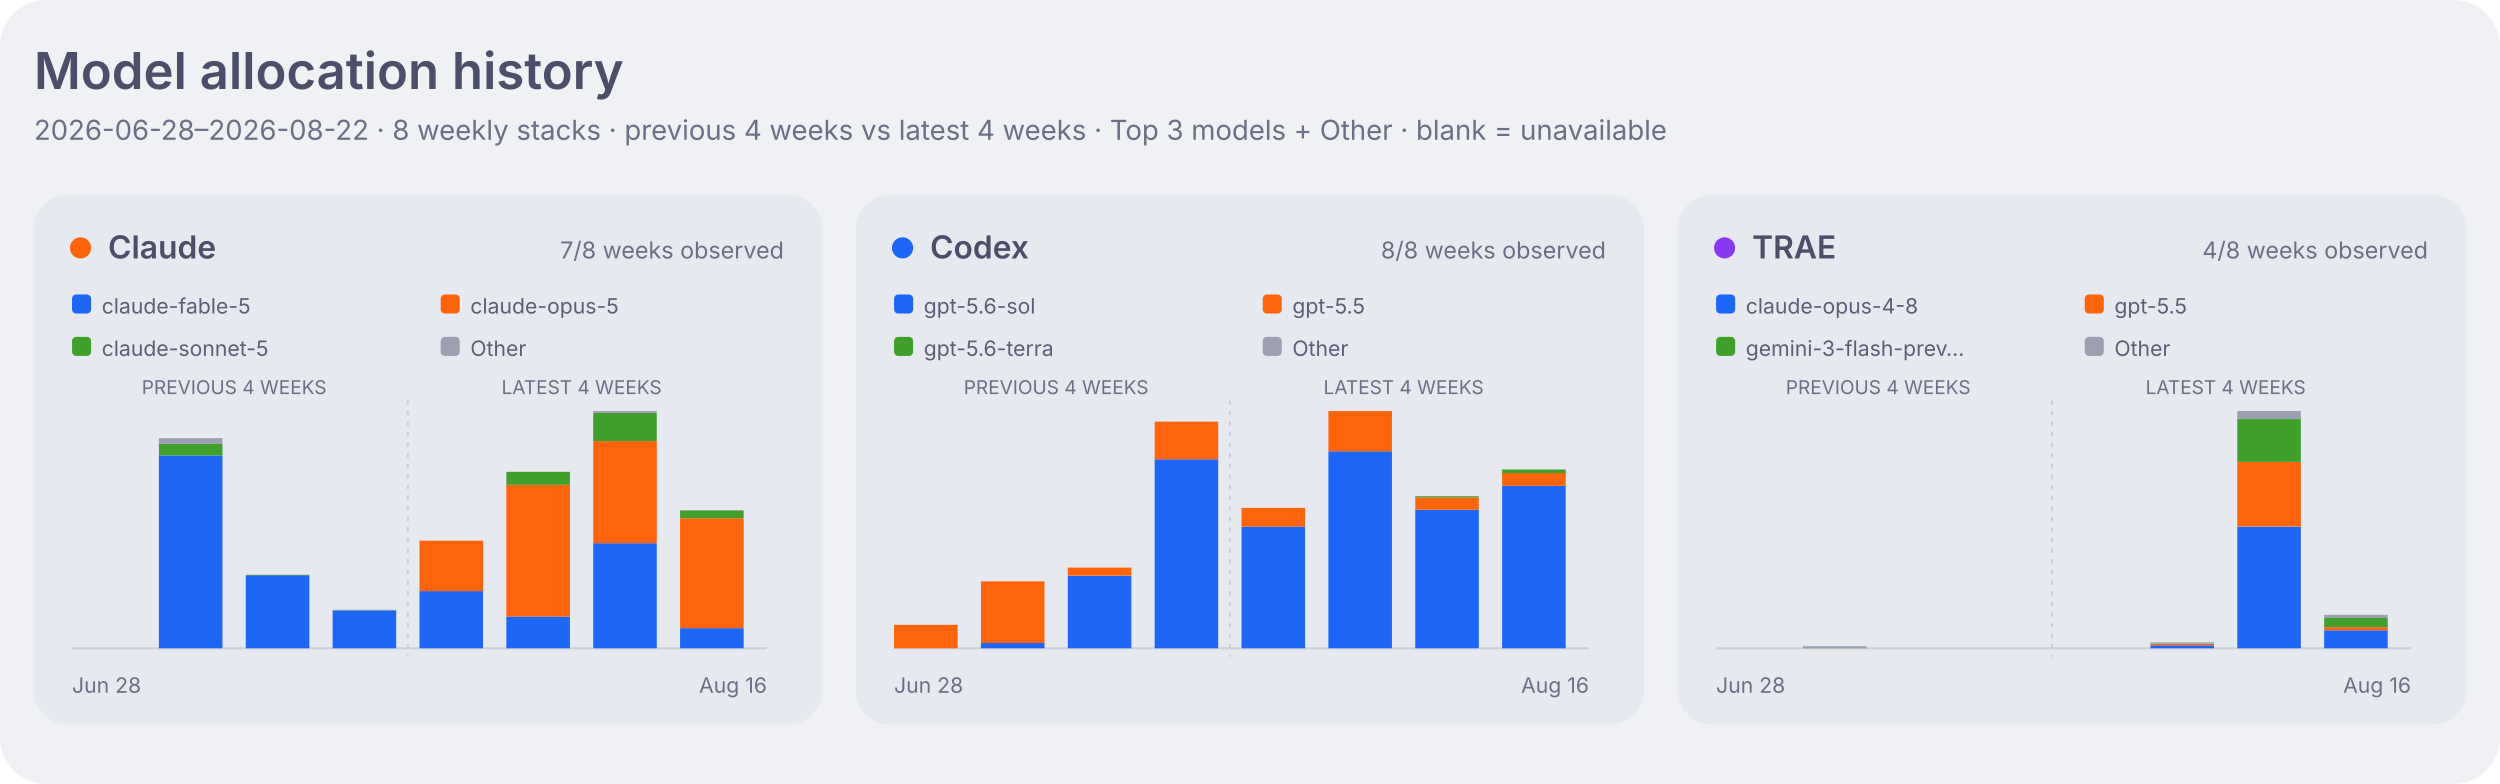
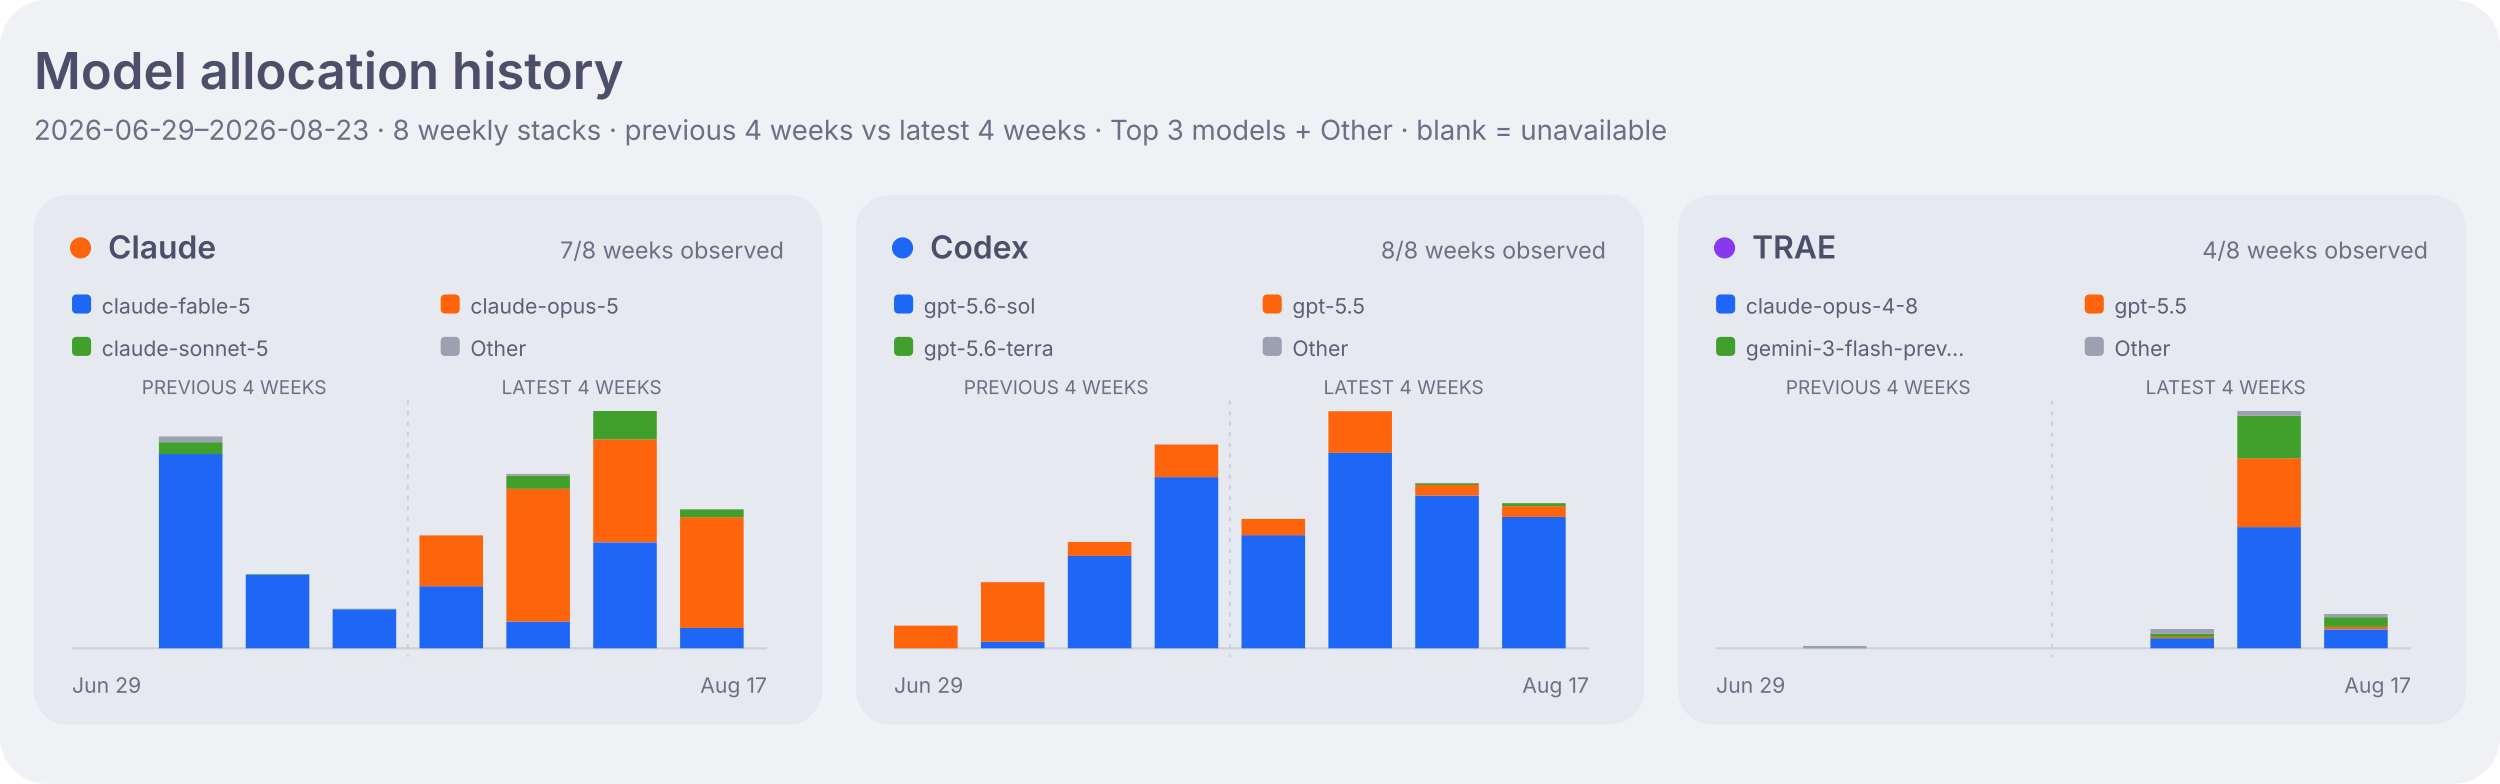
<svg xmlns="http://www.w3.org/2000/svg" width="1180" height="370" viewBox="0 0 1180 370" role="img" aria-labelledby="title desc">
  <style>
    .dashboard-background { fill: #eff1f5; }
    .dashboard-panel { fill: #e6e9ef; }
    .dashboard-primary { fill: #4c4f69; }
    .dashboard-secondary { fill: #5c5f77; }
    .dashboard-muted { fill: #6c6f85; }
    .dashboard-accent { fill: #179299; }
    .dashboard-border { stroke: #ccd0da; }
    .agent-claude { fill: #fe640b; }
    .agent-codex { fill: #1e66f5; }
    .agent-traex { fill: #8839ef; }
    .agent-legacy { fill: #6c6f85; }
    .series-0 { fill: #1e66f5; }
    .series-1 { fill: #fe640b; }
    .series-2 { fill: #40a02b; }
    .series-3 { fill: #8839ef; }
    .series-other { fill: #9ca0b0; }
    .signal-level-1 { fill: #179299; fill-opacity: 0.22; }
    .signal-level-2 { fill: #179299; fill-opacity: 0.45; }
    .signal-level-3 { fill: #179299; fill-opacity: 0.68; }
    .signal-level-4 { fill: #179299; }
    .component-input { fill: #40a02b; }
    .component-output { fill: #df8e1d; }
    .component-cache-write { fill: #179299; }
    .component-cache-read { fill: #7287fd; }
    .heatmap-level-0 { fill: #ccd0da; }
    .heatmap-level-1 { fill: #179299; fill-opacity: 0.25; }
    .heatmap-level-2 { fill: #179299; fill-opacity: 0.5; }
    .heatmap-level-3 { fill: #179299; fill-opacity: 0.75; }
    .heatmap-level-4 { fill: #179299; }
    @media (prefers-color-scheme: dark) {
      .dashboard-background { fill: #1e1e2e; }
      .dashboard-panel { fill: #181825; }
      .dashboard-primary { fill: #cdd6f4; }
      .dashboard-secondary { fill: #bac2de; }
      .dashboard-muted { fill: #a6adc8; }
      .dashboard-accent { fill: #94e2d5; }
      .dashboard-border { stroke: #313244; }
      .agent-claude { fill: #fab387; }
      .agent-codex { fill: #89b4fa; }
      .agent-traex { fill: #cba6f7; }
      .agent-legacy { fill: #a6adc8; }
      .series-0 { fill: #89b4fa; }
      .series-1 { fill: #fab387; }
      .series-2 { fill: #a6e3a1; }
      .series-3 { fill: #cba6f7; }
      .series-other { fill: #7f849c; }
      .signal-level-1 { fill: #94e2d5; fill-opacity: 0.22; }
      .signal-level-2 { fill: #94e2d5; fill-opacity: 0.45; }
      .signal-level-3 { fill: #94e2d5; fill-opacity: 0.68; }
      .signal-level-4 { fill: #94e2d5; }
      .component-input { fill: #a6e3a1; }
      .component-output { fill: #f9e2af; }
      .component-cache-write { fill: #94e2d5; }
      .component-cache-read { fill: #b4befe; }
      .heatmap-level-0 { fill: #313244; }
      .heatmap-level-1 { fill: #94e2d5; fill-opacity: 0.25; }
      .heatmap-level-2 { fill: #94e2d5; fill-opacity: 0.5; }
      .heatmap-level-3 { fill: #94e2d5; fill-opacity: 0.75; }
      .heatmap-level-4 { fill: #94e2d5; }
    }
  </style>
  <rect class="dashboard-background" width="1180" height="370" rx="22" />
  <text class="dashboard-primary" x="16" y="42" font-family="-apple-system,BlinkMacSystemFont,Segoe UI,sans-serif" font-size="24" font-weight="600">Model allocation history</text>
-   <text class="dashboard-muted" x="16" y="66" font-family="-apple-system,BlinkMacSystemFont,Segoe UI,sans-serif" font-size="13">2026-06-28–2026-08-22 · 8 weekly stacks · previous 4 weeks vs latest 4 weeks · Top 3 models + Other · blank = unavailable</text>
+   <text class="dashboard-muted" x="16" y="66" font-family="-apple-system,BlinkMacSystemFont,Segoe UI,sans-serif" font-size="13">2026-06-29–2026-08-23 · 8 weekly stacks · previous 4 weeks vs latest 4 weeks · Top 3 models + Other · blank = unavailable</text>
  <rect class="dashboard-panel" x="16" y="92" width="372" height="250" rx="16" />
  <circle class="agent-claude" cx="38" cy="117" r="5" />
  <text class="dashboard-primary" x="51" y="122" font-family="-apple-system,BlinkMacSystemFont,Segoe UI,sans-serif" font-size="15" font-weight="600">Claude</text>
  <text class="dashboard-muted" x="370" y="122" text-anchor="end" font-family="-apple-system,BlinkMacSystemFont,Segoe UI,sans-serif" font-size="11">7/8 weeks observed</text>
  <rect class="series-0" x="34" y="139" width="9" height="9" rx="2" />
  <text class="dashboard-secondary" x="48" y="148" font-family="-apple-system,BlinkMacSystemFont,Segoe UI,sans-serif" font-size="10">claude-fable-5</text>
  <rect class="series-1" x="208" y="139" width="9" height="9" rx="2" />
  <text class="dashboard-secondary" x="222" y="148" font-family="-apple-system,BlinkMacSystemFont,Segoe UI,sans-serif" font-size="10">claude-opus-5</text>
  <rect class="series-2" x="34" y="159" width="9" height="9" rx="2" />
  <text class="dashboard-secondary" x="48" y="168" font-family="-apple-system,BlinkMacSystemFont,Segoe UI,sans-serif" font-size="10">claude-sonnet-5</text>
  <rect class="series-other" x="208" y="159" width="9" height="9" rx="2" />
  <text class="dashboard-secondary" x="222" y="168" font-family="-apple-system,BlinkMacSystemFont,Segoe UI,sans-serif" font-size="10">Other</text>
  <text class="dashboard-muted" x="110.5" y="186" text-anchor="middle" font-family="-apple-system,BlinkMacSystemFont,Segoe UI,sans-serif" font-size="9">PREVIOUS 4 WEEKS</text>
  <text class="dashboard-muted" x="274.5" y="186" text-anchor="middle" font-family="-apple-system,BlinkMacSystemFont,Segoe UI,sans-serif" font-size="9">LATEST 4 WEEKS</text>
  <line class="dashboard-border" x1="34" y1="306" x2="362" y2="306" stroke-width="1" />
  <line class="dashboard-border" x1="192.5" y1="189" x2="192.5" y2="310" stroke-width="1" stroke-dasharray="2 3" />
-   <rect class="series-0" x="75" y="215.0" width="30" height="91.0" data-agent="claude" data-model="claude-fable-5" data-week="2026-07-05">
-     </rect>
-   <rect class="series-2" x="75" y="209.5" width="30" height="5.5" data-agent="claude" data-model="claude-sonnet-5" data-week="2026-07-05">
-     </rect>
-   <rect class="series-other" x="75" y="206.8" width="30" height="2.7" data-agent="claude" data-model="other" data-week="2026-07-05">
-     </rect>
-   <rect class="series-0" x="116" y="271.5" width="30" height="34.5" data-agent="claude" data-model="claude-fable-5" data-week="2026-07-12">
-     </rect>
-   <rect class="series-2" x="116" y="271.3" width="30" height="0.3" data-agent="claude" data-model="claude-sonnet-5" data-week="2026-07-12">
-     </rect>
-   <rect class="series-0" x="157" y="288.1" width="30" height="17.9" data-agent="claude" data-model="claude-fable-5" data-week="2026-07-19">
-     </rect>
-   <rect class="series-2" x="157" y="288.0" width="30" height="0.1" data-agent="claude" data-model="claude-sonnet-5" data-week="2026-07-19">
-     </rect>
-   <rect class="series-other" x="157" y="287.8" width="30" height="0.2" data-agent="claude" data-model="other" data-week="2026-07-19">
-     </rect>
-   <rect class="series-0" x="198" y="279.0" width="30" height="27.0" data-agent="claude" data-model="claude-fable-5" data-week="2026-07-26">
-     </rect>
-   <rect class="series-1" x="198" y="255.2" width="30" height="23.8" data-agent="claude" data-model="claude-opus-5" data-week="2026-07-26">
-     </rect>
-   <rect class="series-2" x="198" y="255.1" width="30" height="0.0" data-agent="claude" data-model="claude-sonnet-5" data-week="2026-07-26">
-     </rect>
-   <rect class="series-0" x="239" y="291.0" width="30" height="15.0" data-agent="claude" data-model="claude-fable-5" data-week="2026-08-02">
-     </rect>
-   <rect class="series-1" x="239" y="228.8" width="30" height="62.2" data-agent="claude" data-model="claude-opus-5" data-week="2026-08-02">
-     </rect>
-   <rect class="series-2" x="239" y="222.7" width="30" height="6.1" data-agent="claude" data-model="claude-sonnet-5" data-week="2026-08-02">
-     </rect>
-   <rect class="series-0" x="280" y="256.4" width="30" height="49.6" data-agent="claude" data-model="claude-fable-5" data-week="2026-08-09">
-     </rect>
-   <rect class="series-1" x="280" y="208.2" width="30" height="48.2" data-agent="claude" data-model="claude-opus-5" data-week="2026-08-09">
-     </rect>
-   <rect class="series-2" x="280" y="194.9" width="30" height="13.3" data-agent="claude" data-model="claude-sonnet-5" data-week="2026-08-09">
-     </rect>
-   <rect class="series-other" x="280" y="194.0" width="30" height="0.9" data-agent="claude" data-model="other" data-week="2026-08-09">
-     </rect>
-   <rect class="series-0" x="321" y="296.5" width="30" height="9.5" data-agent="claude" data-model="claude-fable-5" data-week="2026-08-16">
-     </rect>
-   <rect class="series-1" x="321" y="244.6" width="30" height="51.9" data-agent="claude" data-model="claude-opus-5" data-week="2026-08-16">
-     </rect>
-   <rect class="series-2" x="321" y="240.9" width="30" height="3.7" data-agent="claude" data-model="claude-sonnet-5" data-week="2026-08-16">
-     </rect>
-   <rect class="series-other" x="321" y="240.8" width="30" height="0.1" data-agent="claude" data-model="other" data-week="2026-08-16">
-     </rect>
-   <text class="dashboard-muted" x="34" y="327" font-family="-apple-system,BlinkMacSystemFont,Segoe UI,sans-serif" font-size="10">Jun 28</text>
-   <text class="dashboard-muted" x="362" y="327" text-anchor="end" font-family="-apple-system,BlinkMacSystemFont,Segoe UI,sans-serif" font-size="10">Aug 16</text>
+   <rect class="series-0" x="75" y="214.3" width="30" height="91.7" data-agent="claude" data-model="claude-fable-5" data-week="2026-07-06">
+     </rect>
+   <rect class="series-2" x="75" y="208.7" width="30" height="5.6" data-agent="claude" data-model="claude-sonnet-5" data-week="2026-07-06">
+     </rect>
+   <rect class="series-other" x="75" y="206.0" width="30" height="2.8" data-agent="claude" data-model="other" data-week="2026-07-06">
+     </rect>
+   <rect class="series-0" x="116" y="271.3" width="30" height="34.7" data-agent="claude" data-model="claude-fable-5" data-week="2026-07-13">
+     </rect>
+   <rect class="series-2" x="116" y="271.0" width="30" height="0.3" data-agent="claude" data-model="claude-sonnet-5" data-week="2026-07-13">
+     </rect>
+   <rect class="series-0" x="157" y="287.6" width="30" height="18.4" data-agent="claude" data-model="claude-fable-5" data-week="2026-07-20">
+     </rect>
+   <rect class="series-2" x="157" y="287.5" width="30" height="0.1" data-agent="claude" data-model="claude-sonnet-5" data-week="2026-07-20">
+     </rect>
+   <rect class="series-other" x="157" y="287.3" width="30" height="0.2" data-agent="claude" data-model="other" data-week="2026-07-20">
+     </rect>
+   <rect class="series-0" x="198" y="276.7" width="30" height="29.3" data-agent="claude" data-model="claude-fable-5" data-week="2026-07-27">
+     </rect>
+   <rect class="series-1" x="198" y="252.7" width="30" height="24.0" data-agent="claude" data-model="claude-opus-5" data-week="2026-07-27">
+     </rect>
+   <rect class="series-2" x="198" y="252.6" width="30" height="0.0" data-agent="claude" data-model="claude-sonnet-5" data-week="2026-07-27">
+     </rect>
+   <rect class="series-0" x="239" y="293.4" width="30" height="12.6" data-agent="claude" data-model="claude-fable-5" data-week="2026-08-03">
+     </rect>
+   <rect class="series-1" x="239" y="230.7" width="30" height="62.7" data-agent="claude" data-model="claude-opus-5" data-week="2026-08-03">
+     </rect>
+   <rect class="series-2" x="239" y="224.6" width="30" height="6.1" data-agent="claude" data-model="claude-sonnet-5" data-week="2026-08-03">
+     </rect>
+   <rect class="series-other" x="239" y="223.7" width="30" height="0.9" data-agent="claude" data-model="other" data-week="2026-08-03">
+     </rect>
+   <rect class="series-0" x="280" y="256.0" width="30" height="50.0" data-agent="claude" data-model="claude-fable-5" data-week="2026-08-10">
+     </rect>
+   <rect class="series-1" x="280" y="207.4" width="30" height="48.5" data-agent="claude" data-model="claude-opus-5" data-week="2026-08-10">
+     </rect>
+   <rect class="series-2" x="280" y="194.0" width="30" height="13.4" data-agent="claude" data-model="claude-sonnet-5" data-week="2026-08-10">
+     </rect>
+   <rect class="series-other" x="280" y="194.0" width="30" height="0.0" data-agent="claude" data-model="other" data-week="2026-08-10">
+     </rect>
+   <rect class="series-0" x="321" y="296.4" width="30" height="9.6" data-agent="claude" data-model="claude-fable-5" data-week="2026-08-17">
+     </rect>
+   <rect class="series-1" x="321" y="244.1" width="30" height="52.3" data-agent="claude" data-model="claude-opus-5" data-week="2026-08-17">
+     </rect>
+   <rect class="series-2" x="321" y="240.4" width="30" height="3.7" data-agent="claude" data-model="claude-sonnet-5" data-week="2026-08-17">
+     </rect>
+   <rect class="series-other" x="321" y="240.3" width="30" height="0.1" data-agent="claude" data-model="other" data-week="2026-08-17">
+     </rect>
+   <text class="dashboard-muted" x="34" y="327" font-family="-apple-system,BlinkMacSystemFont,Segoe UI,sans-serif" font-size="10">Jun 29</text>
+   <text class="dashboard-muted" x="362" y="327" text-anchor="end" font-family="-apple-system,BlinkMacSystemFont,Segoe UI,sans-serif" font-size="10">Aug 17</text>
  <rect class="dashboard-panel" x="404" y="92" width="372" height="250" rx="16" />
  <circle class="agent-codex" cx="426" cy="117" r="5" />
  <text class="dashboard-primary" x="439" y="122" font-family="-apple-system,BlinkMacSystemFont,Segoe UI,sans-serif" font-size="15" font-weight="600">Codex</text>
  <text class="dashboard-muted" x="758" y="122" text-anchor="end" font-family="-apple-system,BlinkMacSystemFont,Segoe UI,sans-serif" font-size="11">8/8 weeks observed</text>
  <rect class="series-0" x="422" y="139" width="9" height="9" rx="2" />
  <text class="dashboard-secondary" x="436" y="148" font-family="-apple-system,BlinkMacSystemFont,Segoe UI,sans-serif" font-size="10">gpt-5.6-sol</text>
  <rect class="series-1" x="596" y="139" width="9" height="9" rx="2" />
  <text class="dashboard-secondary" x="610" y="148" font-family="-apple-system,BlinkMacSystemFont,Segoe UI,sans-serif" font-size="10">gpt-5.5</text>
  <rect class="series-2" x="422" y="159" width="9" height="9" rx="2" />
  <text class="dashboard-secondary" x="436" y="168" font-family="-apple-system,BlinkMacSystemFont,Segoe UI,sans-serif" font-size="10">gpt-5.6-terra</text>
  <rect class="series-other" x="596" y="159" width="9" height="9" rx="2" />
  <text class="dashboard-secondary" x="610" y="168" font-family="-apple-system,BlinkMacSystemFont,Segoe UI,sans-serif" font-size="10">Other</text>
  <text class="dashboard-muted" x="498.5" y="186" text-anchor="middle" font-family="-apple-system,BlinkMacSystemFont,Segoe UI,sans-serif" font-size="9">PREVIOUS 4 WEEKS</text>
  <text class="dashboard-muted" x="662.5" y="186" text-anchor="middle" font-family="-apple-system,BlinkMacSystemFont,Segoe UI,sans-serif" font-size="9">LATEST 4 WEEKS</text>
  <line class="dashboard-border" x1="422" y1="306" x2="750" y2="306" stroke-width="1" />
  <line class="dashboard-border" x1="580.5" y1="189" x2="580.5" y2="310" stroke-width="1" stroke-dasharray="2 3" />
-   <rect class="series-1" x="422" y="294.9" width="30" height="11.1" data-agent="codex" data-model="gpt-5.5" data-week="2026-06-28">
-     </rect>
-   <rect class="series-other" x="422" y="294.9" width="30" height="0.0" data-agent="codex" data-model="other" data-week="2026-06-28">
-     </rect>
-   <rect class="series-0" x="463" y="303.4" width="30" height="2.6" data-agent="codex" data-model="gpt-5.6-sol" data-week="2026-07-05">
-     </rect>
-   <rect class="series-1" x="463" y="274.4" width="30" height="29.1" data-agent="codex" data-model="gpt-5.5" data-week="2026-07-05">
-     </rect>
-   <rect class="series-other" x="463" y="274.3" width="30" height="0.0" data-agent="codex" data-model="other" data-week="2026-07-05">
-     </rect>
-   <rect class="series-0" x="504" y="271.8" width="30" height="34.2" data-agent="codex" data-model="gpt-5.6-sol" data-week="2026-07-12">
-     </rect>
-   <rect class="series-1" x="504" y="267.9" width="30" height="3.8" data-agent="codex" data-model="gpt-5.5" data-week="2026-07-12">
-     </rect>
-   <rect class="series-other" x="504" y="267.9" width="30" height="0.0" data-agent="codex" data-model="other" data-week="2026-07-12">
-     </rect>
-   <rect class="series-0" x="545" y="216.8" width="30" height="89.2" data-agent="codex" data-model="gpt-5.6-sol" data-week="2026-07-19">
-     </rect>
-   <rect class="series-1" x="545" y="199.0" width="30" height="17.8" data-agent="codex" data-model="gpt-5.5" data-week="2026-07-19">
-     </rect>
-   <rect class="series-0" x="586" y="248.6" width="30" height="57.4" data-agent="codex" data-model="gpt-5.6-sol" data-week="2026-07-26">
-     </rect>
-   <rect class="series-1" x="586" y="239.7" width="30" height="8.9" data-agent="codex" data-model="gpt-5.5" data-week="2026-07-26">
-     </rect>
-   <rect class="series-0" x="627" y="213.0" width="30" height="93.0" data-agent="codex" data-model="gpt-5.6-sol" data-week="2026-08-02">
-     </rect>
-   <rect class="series-1" x="627" y="194.0" width="30" height="19.0" data-agent="codex" data-model="gpt-5.5" data-week="2026-08-02">
-     </rect>
-   <rect class="series-other" x="627" y="194.0" width="30" height="0.0" data-agent="codex" data-model="other" data-week="2026-08-02">
-     </rect>
-   <rect class="series-0" x="668" y="240.6" width="30" height="65.4" data-agent="codex" data-model="gpt-5.6-sol" data-week="2026-08-09">
-     </rect>
-   <rect class="series-1" x="668" y="234.8" width="30" height="5.8" data-agent="codex" data-model="gpt-5.5" data-week="2026-08-09">
-     </rect>
-   <rect class="series-2" x="668" y="234.2" width="30" height="0.6" data-agent="codex" data-model="gpt-5.6-terra" data-week="2026-08-09">
-     </rect>
-   <rect class="series-other" x="668" y="234.1" width="30" height="0.1" data-agent="codex" data-model="other" data-week="2026-08-09">
-     </rect>
-   <rect class="series-0" x="709" y="229.3" width="30" height="76.7" data-agent="codex" data-model="gpt-5.6-sol" data-week="2026-08-16">
-     </rect>
-   <rect class="series-1" x="709" y="223.2" width="30" height="6.1" data-agent="codex" data-model="gpt-5.5" data-week="2026-08-16">
-     </rect>
-   <rect class="series-2" x="709" y="221.6" width="30" height="1.7" data-agent="codex" data-model="gpt-5.6-terra" data-week="2026-08-16">
-     </rect>
-   <rect class="series-other" x="709" y="221.6" width="30" height="0.0" data-agent="codex" data-model="other" data-week="2026-08-16">
-     </rect>
-   <text class="dashboard-muted" x="422" y="327" font-family="-apple-system,BlinkMacSystemFont,Segoe UI,sans-serif" font-size="10">Jun 28</text>
-   <text class="dashboard-muted" x="750" y="327" text-anchor="end" font-family="-apple-system,BlinkMacSystemFont,Segoe UI,sans-serif" font-size="10">Aug 16</text>
+   <rect class="series-1" x="422" y="295.3" width="30" height="10.7" data-agent="codex" data-model="gpt-5.5" data-week="2026-06-29">
+     </rect>
+   <rect class="series-other" x="422" y="295.3" width="30" height="0.0" data-agent="codex" data-model="other" data-week="2026-06-29">
+     </rect>
+   <rect class="series-0" x="463" y="302.9" width="30" height="3.1" data-agent="codex" data-model="gpt-5.6-sol" data-week="2026-07-06">
+     </rect>
+   <rect class="series-1" x="463" y="274.8" width="30" height="28.1" data-agent="codex" data-model="gpt-5.5" data-week="2026-07-06">
+     </rect>
+   <rect class="series-other" x="463" y="274.8" width="30" height="0.0" data-agent="codex" data-model="other" data-week="2026-07-06">
+     </rect>
+   <rect class="series-0" x="504" y="262.4" width="30" height="43.6" data-agent="codex" data-model="gpt-5.6-sol" data-week="2026-07-13">
+     </rect>
+   <rect class="series-1" x="504" y="255.8" width="30" height="6.6" data-agent="codex" data-model="gpt-5.5" data-week="2026-07-13">
+     </rect>
+   <rect class="series-0" x="545" y="225.2" width="30" height="80.8" data-agent="codex" data-model="gpt-5.6-sol" data-week="2026-07-20">
+     </rect>
+   <rect class="series-1" x="545" y="209.8" width="30" height="15.4" data-agent="codex" data-model="gpt-5.5" data-week="2026-07-20">
+     </rect>
+   <rect class="series-0" x="586" y="252.6" width="30" height="53.4" data-agent="codex" data-model="gpt-5.6-sol" data-week="2026-07-27">
+     </rect>
+   <rect class="series-1" x="586" y="244.9" width="30" height="7.7" data-agent="codex" data-model="gpt-5.5" data-week="2026-07-27">
+     </rect>
+   <rect class="series-0" x="627" y="213.6" width="30" height="92.4" data-agent="codex" data-model="gpt-5.6-sol" data-week="2026-08-03">
+     </rect>
+   <rect class="series-1" x="627" y="194.1" width="30" height="19.6" data-agent="codex" data-model="gpt-5.5" data-week="2026-08-03">
+     </rect>
+   <rect class="series-other" x="627" y="194.0" width="30" height="0.1" data-agent="codex" data-model="other" data-week="2026-08-03">
+     </rect>
+   <rect class="series-0" x="668" y="233.9" width="30" height="72.1" data-agent="codex" data-model="gpt-5.6-sol" data-week="2026-08-10">
+     </rect>
+   <rect class="series-1" x="668" y="228.9" width="30" height="5.0" data-agent="codex" data-model="gpt-5.5" data-week="2026-08-10">
+     </rect>
+   <rect class="series-2" x="668" y="228.1" width="30" height="0.8" data-agent="codex" data-model="gpt-5.6-terra" data-week="2026-08-10">
+     </rect>
+   <rect class="series-other" x="668" y="228.0" width="30" height="0.1" data-agent="codex" data-model="other" data-week="2026-08-10">
+     </rect>
+   <rect class="series-0" x="709" y="244.0" width="30" height="62.0" data-agent="codex" data-model="gpt-5.6-sol" data-week="2026-08-17">
+     </rect>
+   <rect class="series-1" x="709" y="238.9" width="30" height="5.1" data-agent="codex" data-model="gpt-5.5" data-week="2026-08-17">
+     </rect>
+   <rect class="series-2" x="709" y="237.5" width="30" height="1.4" data-agent="codex" data-model="gpt-5.6-terra" data-week="2026-08-17">
+     </rect>
+   <text class="dashboard-muted" x="422" y="327" font-family="-apple-system,BlinkMacSystemFont,Segoe UI,sans-serif" font-size="10">Jun 29</text>
+   <text class="dashboard-muted" x="750" y="327" text-anchor="end" font-family="-apple-system,BlinkMacSystemFont,Segoe UI,sans-serif" font-size="10">Aug 17</text>
  <rect class="dashboard-panel" x="792" y="92" width="372" height="250" rx="16" />
  <circle class="agent-traex" cx="814" cy="117" r="5" />
  <text class="dashboard-primary" x="827" y="122" font-family="-apple-system,BlinkMacSystemFont,Segoe UI,sans-serif" font-size="15" font-weight="600">TRAE</text>
  <text class="dashboard-muted" x="1146" y="122" text-anchor="end" font-family="-apple-system,BlinkMacSystemFont,Segoe UI,sans-serif" font-size="11">4/8 weeks observed</text>
  <rect class="series-0" x="810" y="139" width="9" height="9" rx="2" />
  <text class="dashboard-secondary" x="824" y="148" font-family="-apple-system,BlinkMacSystemFont,Segoe UI,sans-serif" font-size="10">claude-opus-4-8</text>
  <rect class="series-1" x="984" y="139" width="9" height="9" rx="2" />
  <text class="dashboard-secondary" x="998" y="148" font-family="-apple-system,BlinkMacSystemFont,Segoe UI,sans-serif" font-size="10">gpt-5.5</text>
  <rect class="series-2" x="810" y="159" width="9" height="9" rx="2" />
  <text class="dashboard-secondary" x="824" y="168" font-family="-apple-system,BlinkMacSystemFont,Segoe UI,sans-serif" font-size="10">gemini-3-flash-prev…</text>
  <rect class="series-other" x="984" y="159" width="9" height="9" rx="2" />
  <text class="dashboard-secondary" x="998" y="168" font-family="-apple-system,BlinkMacSystemFont,Segoe UI,sans-serif" font-size="10">Other</text>
  <text class="dashboard-muted" x="886.5" y="186" text-anchor="middle" font-family="-apple-system,BlinkMacSystemFont,Segoe UI,sans-serif" font-size="9">PREVIOUS 4 WEEKS</text>
  <text class="dashboard-muted" x="1050.5" y="186" text-anchor="middle" font-family="-apple-system,BlinkMacSystemFont,Segoe UI,sans-serif" font-size="9">LATEST 4 WEEKS</text>
  <line class="dashboard-border" x1="810" y1="306" x2="1138" y2="306" stroke-width="1" />
  <line class="dashboard-border" x1="968.5" y1="189" x2="968.5" y2="310" stroke-width="1" stroke-dasharray="2 3" />
-   <rect class="series-2" x="851" y="305.9" width="30" height="0.1" data-agent="traex" data-model="gemini-3-flash-preview" data-week="2026-07-05">
-     </rect>
-   <rect class="series-other" x="851" y="305.0" width="30" height="0.9" data-agent="traex" data-model="other" data-week="2026-07-05">
-     </rect>
-   <rect class="series-0" x="1015" y="304.6" width="30" height="1.4" data-agent="traex" data-model="claude-opus-4-8" data-week="2026-08-02">
-     </rect>
-   <rect class="series-1" x="1015" y="303.9" width="30" height="0.7" data-agent="traex" data-model="gpt-5.5" data-week="2026-08-02">
-     </rect>
-   <rect class="series-2" x="1015" y="303.7" width="30" height="0.2" data-agent="traex" data-model="gemini-3-flash-preview" data-week="2026-08-02">
-     </rect>
-   <rect class="series-other" x="1015" y="303.2" width="30" height="0.5" data-agent="traex" data-model="other" data-week="2026-08-02">
-     </rect>
-   <rect class="series-0" x="1056" y="248.6" width="30" height="57.4" data-agent="traex" data-model="claude-opus-4-8" data-week="2026-08-09">
-     </rect>
-   <rect class="series-1" x="1056" y="218.0" width="30" height="30.5" data-agent="traex" data-model="gpt-5.5" data-week="2026-08-09">
-     </rect>
-   <rect class="series-2" x="1056" y="197.8" width="30" height="20.2" data-agent="traex" data-model="gemini-3-flash-preview" data-week="2026-08-09">
-     </rect>
-   <rect class="series-other" x="1056" y="194.0" width="30" height="3.8" data-agent="traex" data-model="other" data-week="2026-08-09">
-     </rect>
-   <rect class="series-0" x="1097" y="297.5" width="30" height="8.5" data-agent="traex" data-model="claude-opus-4-8" data-week="2026-08-16">
-     </rect>
-   <rect class="series-1" x="1097" y="296.0" width="30" height="1.5" data-agent="traex" data-model="gpt-5.5" data-week="2026-08-16">
-     </rect>
-   <rect class="series-2" x="1097" y="291.6" width="30" height="4.4" data-agent="traex" data-model="gemini-3-flash-preview" data-week="2026-08-16">
-     </rect>
-   <rect class="series-other" x="1097" y="290.2" width="30" height="1.5" data-agent="traex" data-model="other" data-week="2026-08-16">
-     </rect>
-   <text class="dashboard-muted" x="810" y="327" font-family="-apple-system,BlinkMacSystemFont,Segoe UI,sans-serif" font-size="10">Jun 28</text>
-   <text class="dashboard-muted" x="1138" y="327" text-anchor="end" font-family="-apple-system,BlinkMacSystemFont,Segoe UI,sans-serif" font-size="10">Aug 16</text>
+   <rect class="series-2" x="851" y="305.9" width="30" height="0.1" data-agent="traex" data-model="gemini-3-flash-preview" data-week="2026-07-06">
+     </rect>
+   <rect class="series-other" x="851" y="304.9" width="30" height="1.0" data-agent="traex" data-model="other" data-week="2026-07-06">
+     </rect>
+   <rect class="series-0" x="1015" y="301.2" width="30" height="4.8" data-agent="traex" data-model="claude-opus-4-8" data-week="2026-08-03">
+     </rect>
+   <rect class="series-1" x="1015" y="300.6" width="30" height="0.7" data-agent="traex" data-model="gpt-5.5" data-week="2026-08-03">
+     </rect>
+   <rect class="series-2" x="1015" y="299.1" width="30" height="1.5" data-agent="traex" data-model="gemini-3-flash-preview" data-week="2026-08-03">
+     </rect>
+   <rect class="series-other" x="1015" y="296.9" width="30" height="2.2" data-agent="traex" data-model="other" data-week="2026-08-03">
+     </rect>
+   <rect class="series-0" x="1056" y="248.8" width="30" height="57.2" data-agent="traex" data-model="claude-opus-4-8" data-week="2026-08-10">
+     </rect>
+   <rect class="series-1" x="1056" y="216.3" width="30" height="32.5" data-agent="traex" data-model="gpt-5.5" data-week="2026-08-10">
+     </rect>
+   <rect class="series-2" x="1056" y="196.2" width="30" height="20.1" data-agent="traex" data-model="gemini-3-flash-preview" data-week="2026-08-10">
+     </rect>
+   <rect class="series-other" x="1056" y="194.0" width="30" height="2.2" data-agent="traex" data-model="other" data-week="2026-08-10">
+     </rect>
+   <rect class="series-0" x="1097" y="297.1" width="30" height="8.9" data-agent="traex" data-model="claude-opus-4-8" data-week="2026-08-17">
+     </rect>
+   <rect class="series-1" x="1097" y="295.9" width="30" height="1.1" data-agent="traex" data-model="gpt-5.5" data-week="2026-08-17">
+     </rect>
+   <rect class="series-2" x="1097" y="291.3" width="30" height="4.6" data-agent="traex" data-model="gemini-3-flash-preview" data-week="2026-08-17">
+     </rect>
+   <rect class="series-other" x="1097" y="289.8" width="30" height="1.5" data-agent="traex" data-model="other" data-week="2026-08-17">
+     </rect>
+   <text class="dashboard-muted" x="810" y="327" font-family="-apple-system,BlinkMacSystemFont,Segoe UI,sans-serif" font-size="10">Jun 29</text>
+   <text class="dashboard-muted" x="1138" y="327" text-anchor="end" font-family="-apple-system,BlinkMacSystemFont,Segoe UI,sans-serif" font-size="10">Aug 17</text>
</svg>
